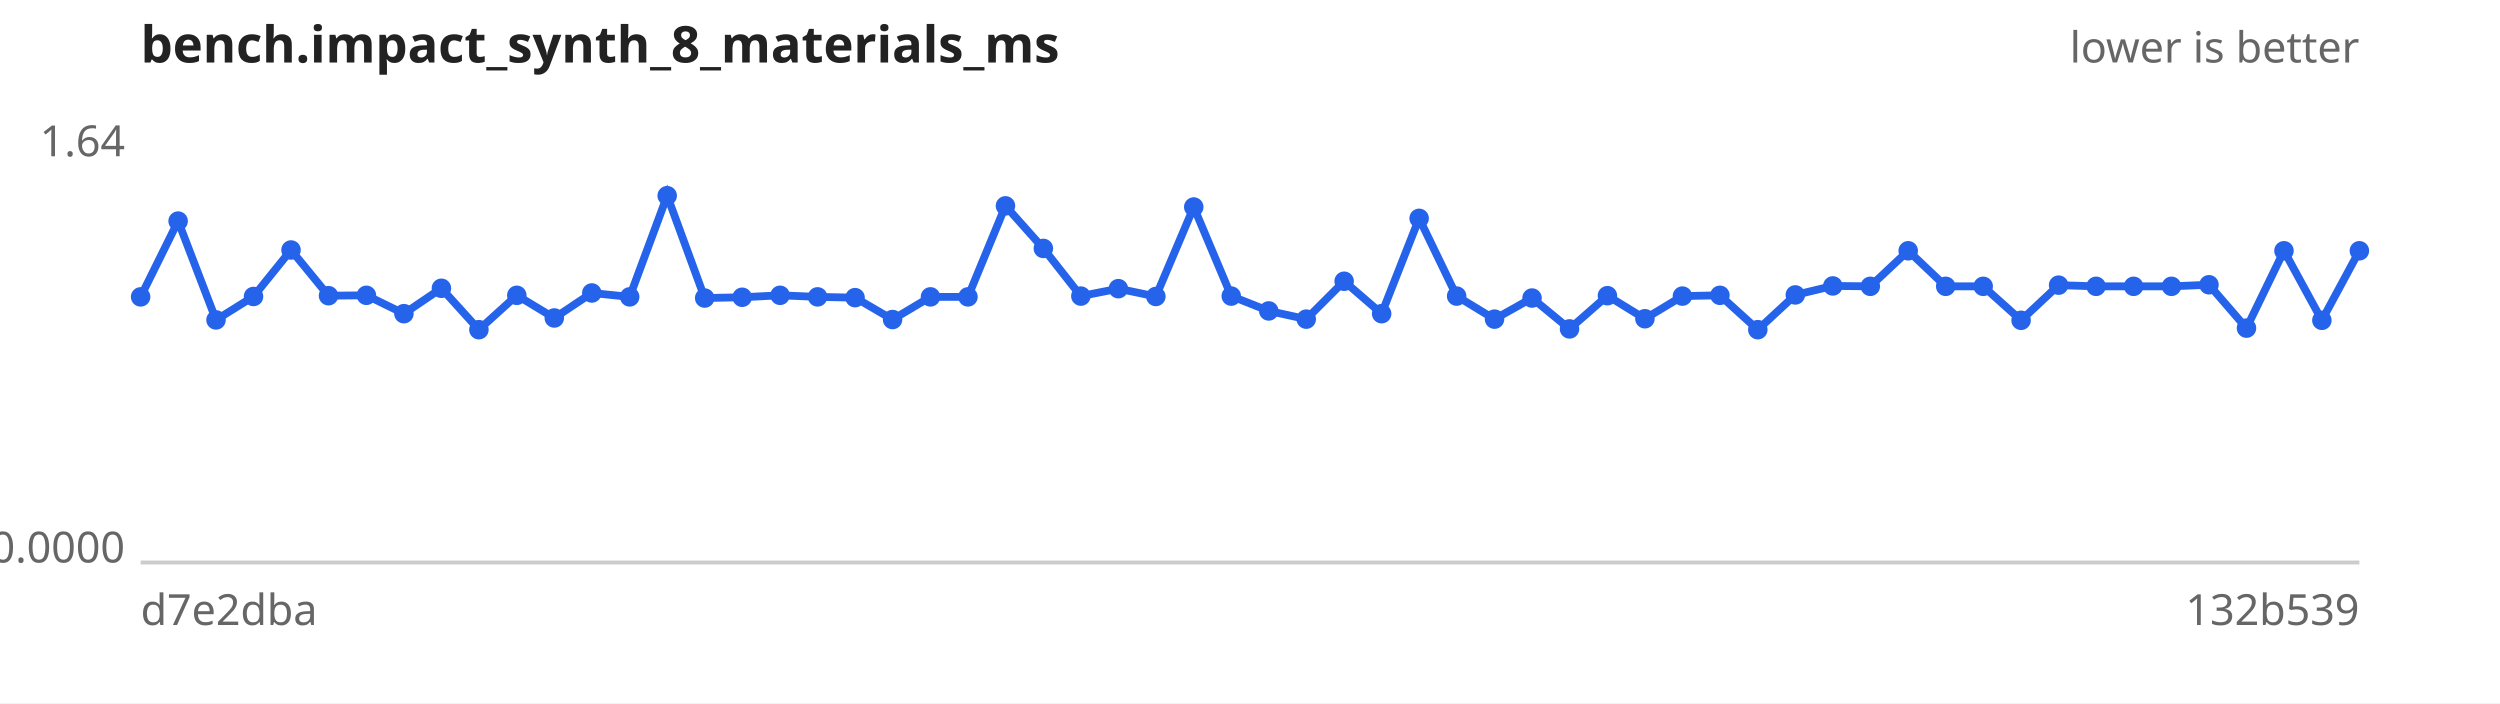
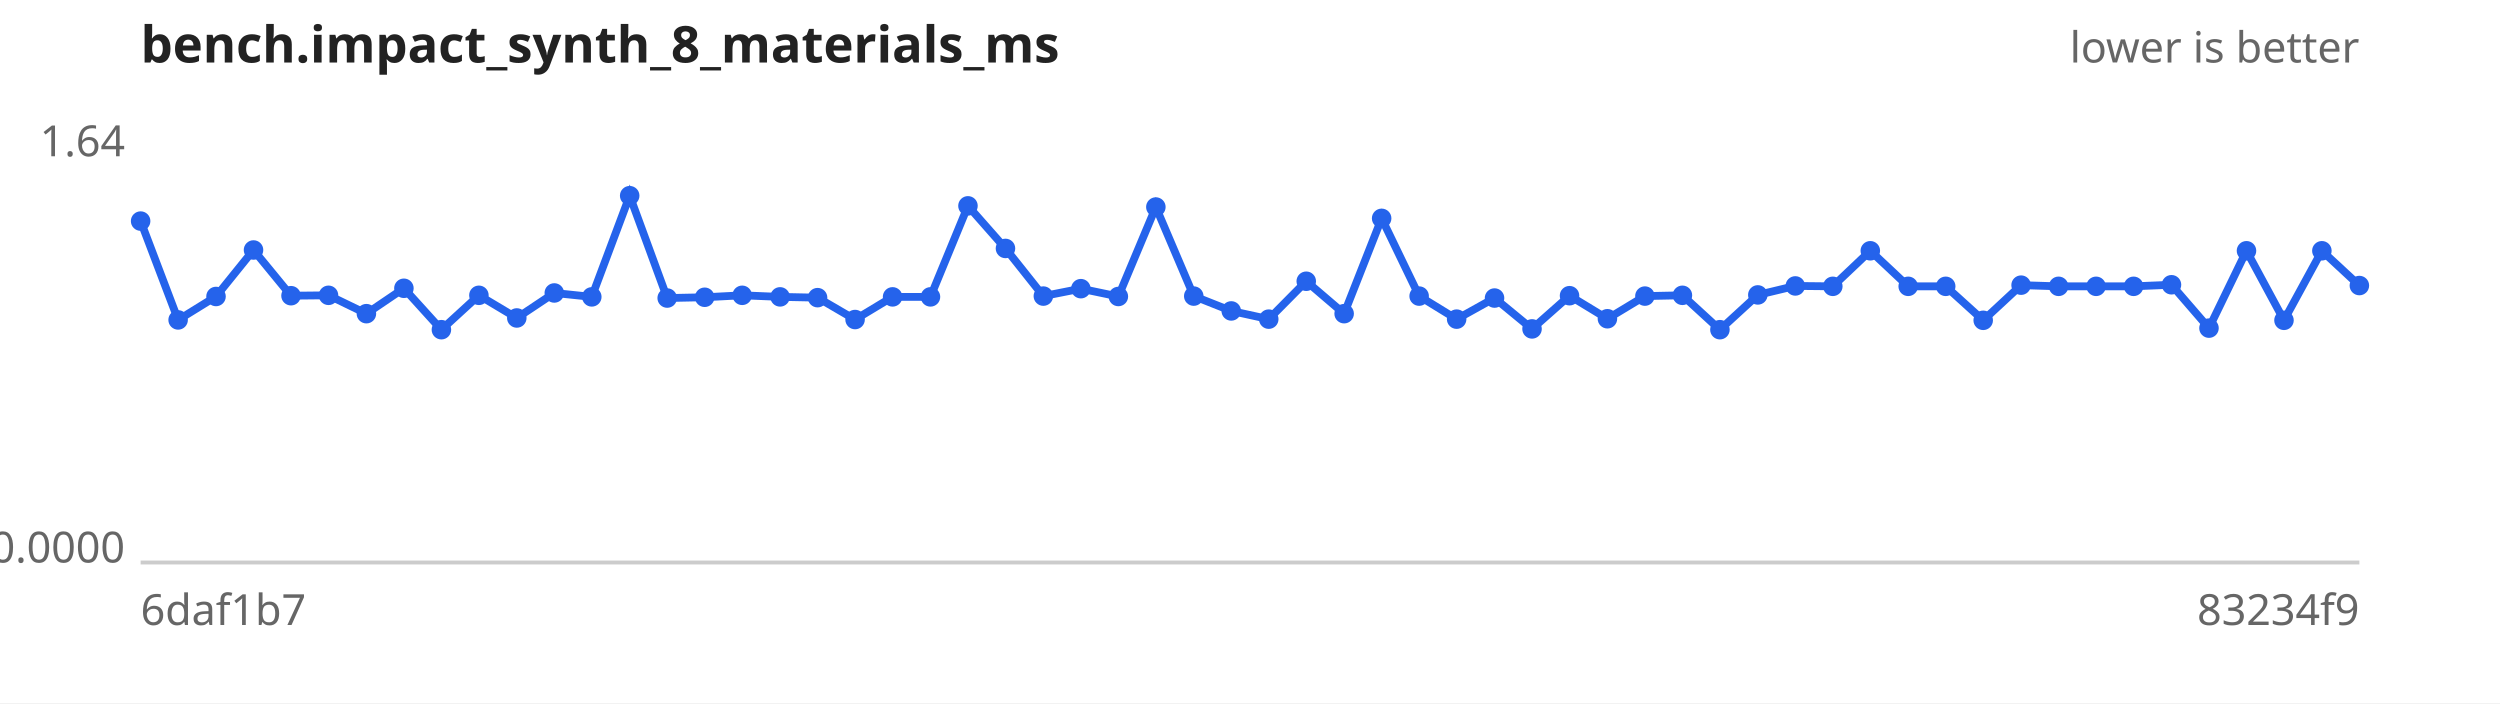
<svg xmlns="http://www.w3.org/2000/svg" width="640" height="180" viewBox="0 0 640 180" font-family="sans-serif" font-size="11">
  <rect width="640" height="180" fill="#ffffff" />
  <text x="36" y="16" font-size="13" font-weight="bold" fill="#222">bench.impact_synth_8_materials_ms</text>
  <text x="604" y="16" text-anchor="end" fill="#666">lower is better</text>
  <line x1="36" y1="144" x2="604" y2="144" stroke="#ccc" />
  <text x="32" y="40.0" text-anchor="end" fill="#666">1.64</text>
  <text x="32" y="144.0" text-anchor="end" fill="#666">0.0000</text>
-   <text x="36" y="160" fill="#666">d7e2dba</text>
-   <text x="604" y="160" text-anchor="end" fill="#666">132b539</text>
-   <path d="M36.0,76.0 L45.6,56.6 L55.3,81.9 L64.9,75.9 L74.5,64.0 L84.1,75.7 L93.8,75.6 L103.4,80.3 L113.0,73.8 L122.6,84.4 L132.3,75.6 L141.9,81.4 L151.5,75.0 L161.2,76.0 L170.8,50.1 L180.4,76.3 L190.0,76.1 L199.7,75.6 L209.3,76.0 L218.9,76.2 L228.5,81.8 L238.2,76.0 L247.8,76.0 L257.4,52.7 L267.1,63.6 L276.7,75.8 L286.3,73.9 L295.9,75.9 L305.6,53.0 L315.2,75.8 L324.8,79.6 L334.4,81.7 L344.1,72.0 L353.7,80.3 L363.3,55.9 L372.9,75.8 L382.6,81.7 L392.2,76.3 L401.8,84.2 L411.5,75.7 L421.1,81.6 L430.7,75.8 L440.3,75.6 L450.0,84.4 L459.6,75.5 L469.2,73.2 L478.8,73.3 L488.5,64.2 L498.1,73.3 L507.7,73.3 L517.4,82.0 L527.0,73.0 L536.6,73.3 L546.2,73.3 L555.9,73.3 L565.5,72.9 L575.1,84.0 L584.7,64.2 L594.4,82.0 L604.0,64.2" fill="none" stroke="#2563eb" stroke-width="2" />
+   <text x="36" y="160" fill="#666">6daf1b7</text>
+   <text x="604" y="160" text-anchor="end" fill="#666">83234f9</text>
+   <path d="M36.0,56.6 L45.6,81.9 L55.3,75.9 L64.9,64.0 L74.5,75.7 L84.1,75.6 L93.8,80.3 L103.4,73.8 L113.0,84.4 L122.6,75.6 L132.3,81.4 L141.9,75.0 L151.5,76.0 L161.2,50.1 L170.8,76.3 L180.4,76.1 L190.0,75.6 L199.7,76.0 L209.3,76.2 L218.9,81.8 L228.5,76.0 L238.2,76.0 L247.8,52.7 L257.4,63.6 L267.1,75.8 L276.7,73.9 L286.3,75.9 L295.9,53.0 L305.6,75.8 L315.2,79.6 L324.8,81.7 L334.4,72.0 L344.1,80.3 L353.7,55.9 L363.3,75.8 L372.9,81.7 L382.6,76.3 L392.2,84.2 L401.8,75.7 L411.5,81.6 L421.1,75.8 L430.7,75.6 L440.3,84.4 L450.0,75.5 L459.6,73.2 L469.2,73.3 L478.8,64.2 L488.5,73.3 L498.1,73.3 L507.7,82.0 L517.4,73.0 L527.0,73.3 L536.6,73.3 L546.2,73.3 L555.9,72.9 L565.5,84.0 L575.1,64.2 L584.7,82.0 L594.4,64.2 L604.0,73.1" fill="none" stroke="#2563eb" stroke-width="2" />
  <g fill="#2563eb">
-     <circle cx="36.0" cy="76.0" r="2.5" />
-     <circle cx="45.6" cy="56.6" r="2.5" />
-     <circle cx="55.3" cy="81.9" r="2.5" />
-     <circle cx="64.9" cy="75.9" r="2.5" />
-     <circle cx="74.5" cy="64.0" r="2.5" />
-     <circle cx="84.1" cy="75.7" r="2.5" />
-     <circle cx="93.8" cy="75.6" r="2.5" />
-     <circle cx="103.4" cy="80.3" r="2.5" />
-     <circle cx="113.0" cy="73.8" r="2.5" />
-     <circle cx="122.6" cy="84.4" r="2.5" />
-     <circle cx="132.3" cy="75.6" r="2.5" />
-     <circle cx="141.9" cy="81.4" r="2.5" />
-     <circle cx="151.5" cy="75.0" r="2.5" />
-     <circle cx="161.2" cy="76.0" r="2.5" />
-     <circle cx="170.8" cy="50.1" r="2.5" />
-     <circle cx="180.4" cy="76.3" r="2.5" />
-     <circle cx="190.0" cy="76.1" r="2.5" />
-     <circle cx="199.7" cy="75.6" r="2.5" />
-     <circle cx="209.3" cy="76.0" r="2.5" />
-     <circle cx="218.9" cy="76.2" r="2.5" />
-     <circle cx="228.5" cy="81.8" r="2.5" />
+     <circle cx="36.0" cy="56.6" r="2.5" />
+     <circle cx="45.6" cy="81.9" r="2.5" />
+     <circle cx="55.3" cy="75.9" r="2.5" />
+     <circle cx="64.9" cy="64.0" r="2.5" />
+     <circle cx="74.5" cy="75.7" r="2.5" />
+     <circle cx="84.1" cy="75.6" r="2.5" />
+     <circle cx="93.8" cy="80.3" r="2.5" />
+     <circle cx="103.4" cy="73.8" r="2.5" />
+     <circle cx="113.0" cy="84.4" r="2.5" />
+     <circle cx="122.6" cy="75.6" r="2.5" />
+     <circle cx="132.3" cy="81.4" r="2.5" />
+     <circle cx="141.9" cy="75.0" r="2.5" />
+     <circle cx="151.5" cy="76.0" r="2.5" />
+     <circle cx="161.2" cy="50.1" r="2.5" />
+     <circle cx="170.8" cy="76.3" r="2.5" />
+     <circle cx="180.4" cy="76.1" r="2.5" />
+     <circle cx="190.0" cy="75.6" r="2.5" />
+     <circle cx="199.7" cy="76.0" r="2.5" />
+     <circle cx="209.3" cy="76.2" r="2.5" />
+     <circle cx="218.9" cy="81.8" r="2.5" />
+     <circle cx="228.5" cy="76.0" r="2.5" />
    <circle cx="238.2" cy="76.0" r="2.5" />
-     <circle cx="247.8" cy="76.0" r="2.5" />
-     <circle cx="257.4" cy="52.7" r="2.5" />
-     <circle cx="267.1" cy="63.6" r="2.5" />
-     <circle cx="276.7" cy="75.8" r="2.5" />
-     <circle cx="286.3" cy="73.9" r="2.5" />
-     <circle cx="295.9" cy="75.9" r="2.5" />
-     <circle cx="305.6" cy="53.0" r="2.5" />
-     <circle cx="315.2" cy="75.8" r="2.5" />
-     <circle cx="324.8" cy="79.6" r="2.5" />
-     <circle cx="334.4" cy="81.7" r="2.5" />
-     <circle cx="344.1" cy="72.0" r="2.5" />
-     <circle cx="353.7" cy="80.3" r="2.5" />
-     <circle cx="363.3" cy="55.9" r="2.5" />
-     <circle cx="372.9" cy="75.8" r="2.5" />
-     <circle cx="382.6" cy="81.7" r="2.5" />
-     <circle cx="392.2" cy="76.3" r="2.5" />
-     <circle cx="401.8" cy="84.2" r="2.5" />
-     <circle cx="411.5" cy="75.7" r="2.5" />
-     <circle cx="421.1" cy="81.6" r="2.5" />
-     <circle cx="430.7" cy="75.8" r="2.5" />
-     <circle cx="440.3" cy="75.6" r="2.5" />
-     <circle cx="450.0" cy="84.4" r="2.5" />
-     <circle cx="459.6" cy="75.5" r="2.5" />
-     <circle cx="469.2" cy="73.2" r="2.5" />
-     <circle cx="478.8" cy="73.3" r="2.5" />
-     <circle cx="488.5" cy="64.2" r="2.5" />
+     <circle cx="247.8" cy="52.7" r="2.5" />
+     <circle cx="257.4" cy="63.6" r="2.5" />
+     <circle cx="267.1" cy="75.8" r="2.5" />
+     <circle cx="276.7" cy="73.9" r="2.5" />
+     <circle cx="286.3" cy="75.9" r="2.5" />
+     <circle cx="295.9" cy="53.0" r="2.5" />
+     <circle cx="305.6" cy="75.8" r="2.5" />
+     <circle cx="315.2" cy="79.6" r="2.5" />
+     <circle cx="324.8" cy="81.7" r="2.5" />
+     <circle cx="334.4" cy="72.0" r="2.5" />
+     <circle cx="344.1" cy="80.3" r="2.5" />
+     <circle cx="353.7" cy="55.9" r="2.5" />
+     <circle cx="363.3" cy="75.8" r="2.5" />
+     <circle cx="372.9" cy="81.7" r="2.5" />
+     <circle cx="382.6" cy="76.3" r="2.5" />
+     <circle cx="392.2" cy="84.2" r="2.5" />
+     <circle cx="401.8" cy="75.7" r="2.5" />
+     <circle cx="411.5" cy="81.6" r="2.5" />
+     <circle cx="421.1" cy="75.8" r="2.5" />
+     <circle cx="430.7" cy="75.6" r="2.5" />
+     <circle cx="440.3" cy="84.4" r="2.5" />
+     <circle cx="450.0" cy="75.5" r="2.5" />
+     <circle cx="459.6" cy="73.2" r="2.5" />
+     <circle cx="469.2" cy="73.3" r="2.5" />
+     <circle cx="478.8" cy="64.2" r="2.5" />
+     <circle cx="488.5" cy="73.3" r="2.5" />
    <circle cx="498.1" cy="73.3" r="2.5" />
-     <circle cx="507.7" cy="73.3" r="2.5" />
-     <circle cx="517.4" cy="82.0" r="2.5" />
-     <circle cx="527.0" cy="73.0" r="2.5" />
+     <circle cx="507.7" cy="82.0" r="2.5" />
+     <circle cx="517.4" cy="73.0" r="2.5" />
+     <circle cx="527.0" cy="73.3" r="2.5" />
    <circle cx="536.6" cy="73.3" r="2.5" />
    <circle cx="546.2" cy="73.3" r="2.5" />
-     <circle cx="555.9" cy="73.3" r="2.5" />
-     <circle cx="565.5" cy="72.9" r="2.5" />
-     <circle cx="575.1" cy="84.0" r="2.5" />
-     <circle cx="584.7" cy="64.2" r="2.5" />
-     <circle cx="594.4" cy="82.0" r="2.5" />
-     <circle cx="604.0" cy="64.2" r="2.5" />
+     <circle cx="555.9" cy="72.9" r="2.5" />
+     <circle cx="565.5" cy="84.0" r="2.5" />
+     <circle cx="575.1" cy="64.2" r="2.5" />
+     <circle cx="584.7" cy="82.0" r="2.5" />
+     <circle cx="594.4" cy="64.2" r="2.5" />
+     <circle cx="604.0" cy="73.1" r="2.5" />
  </g>
</svg>
